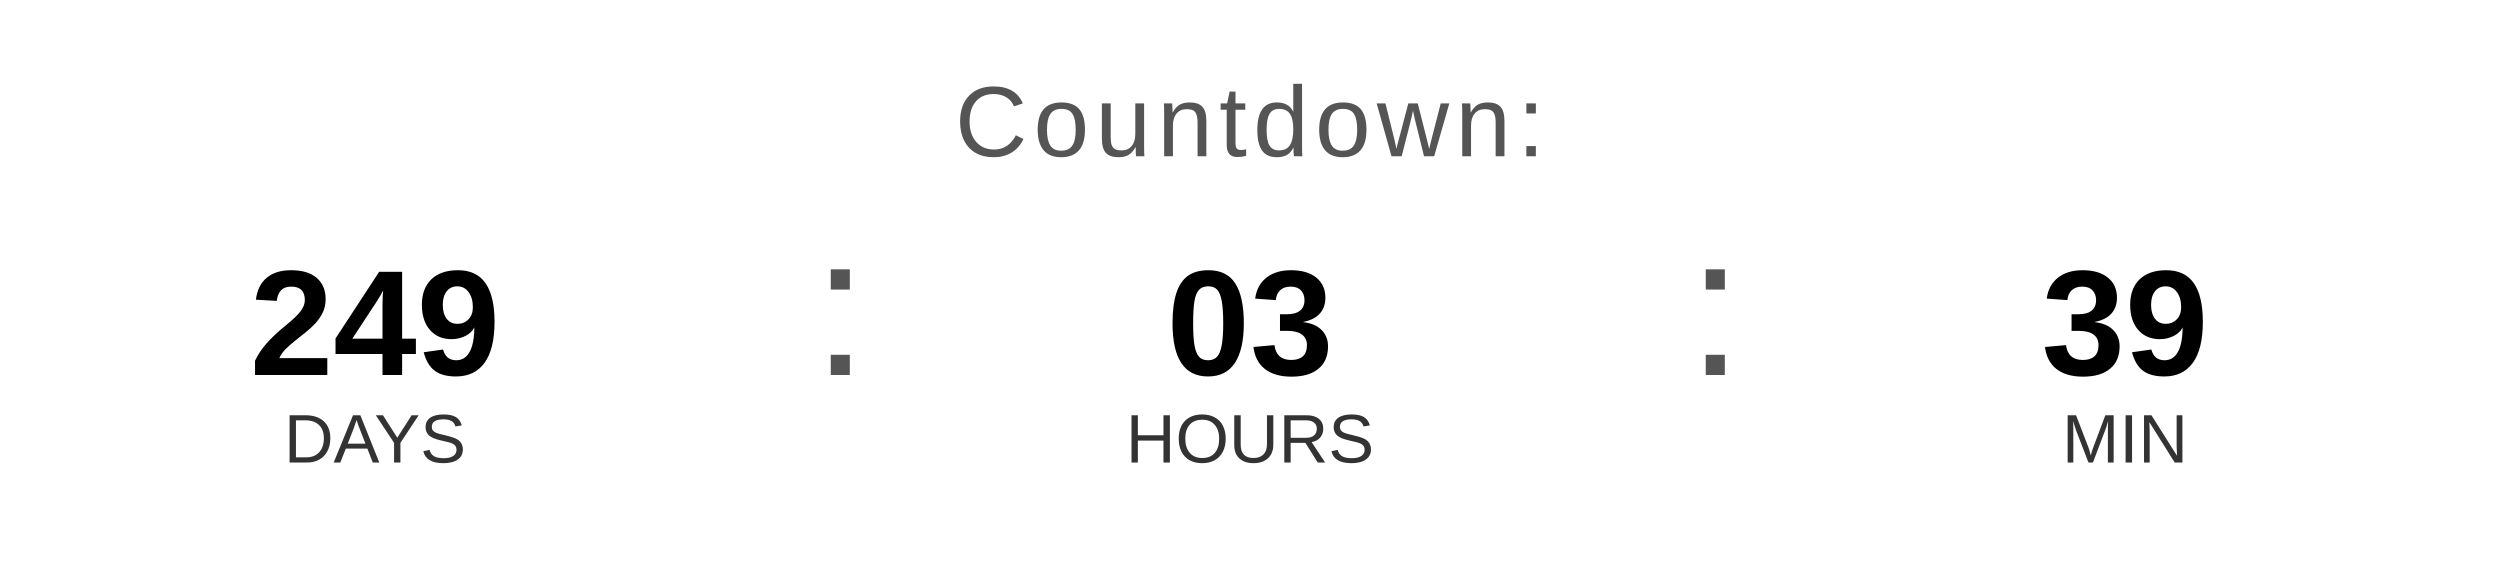
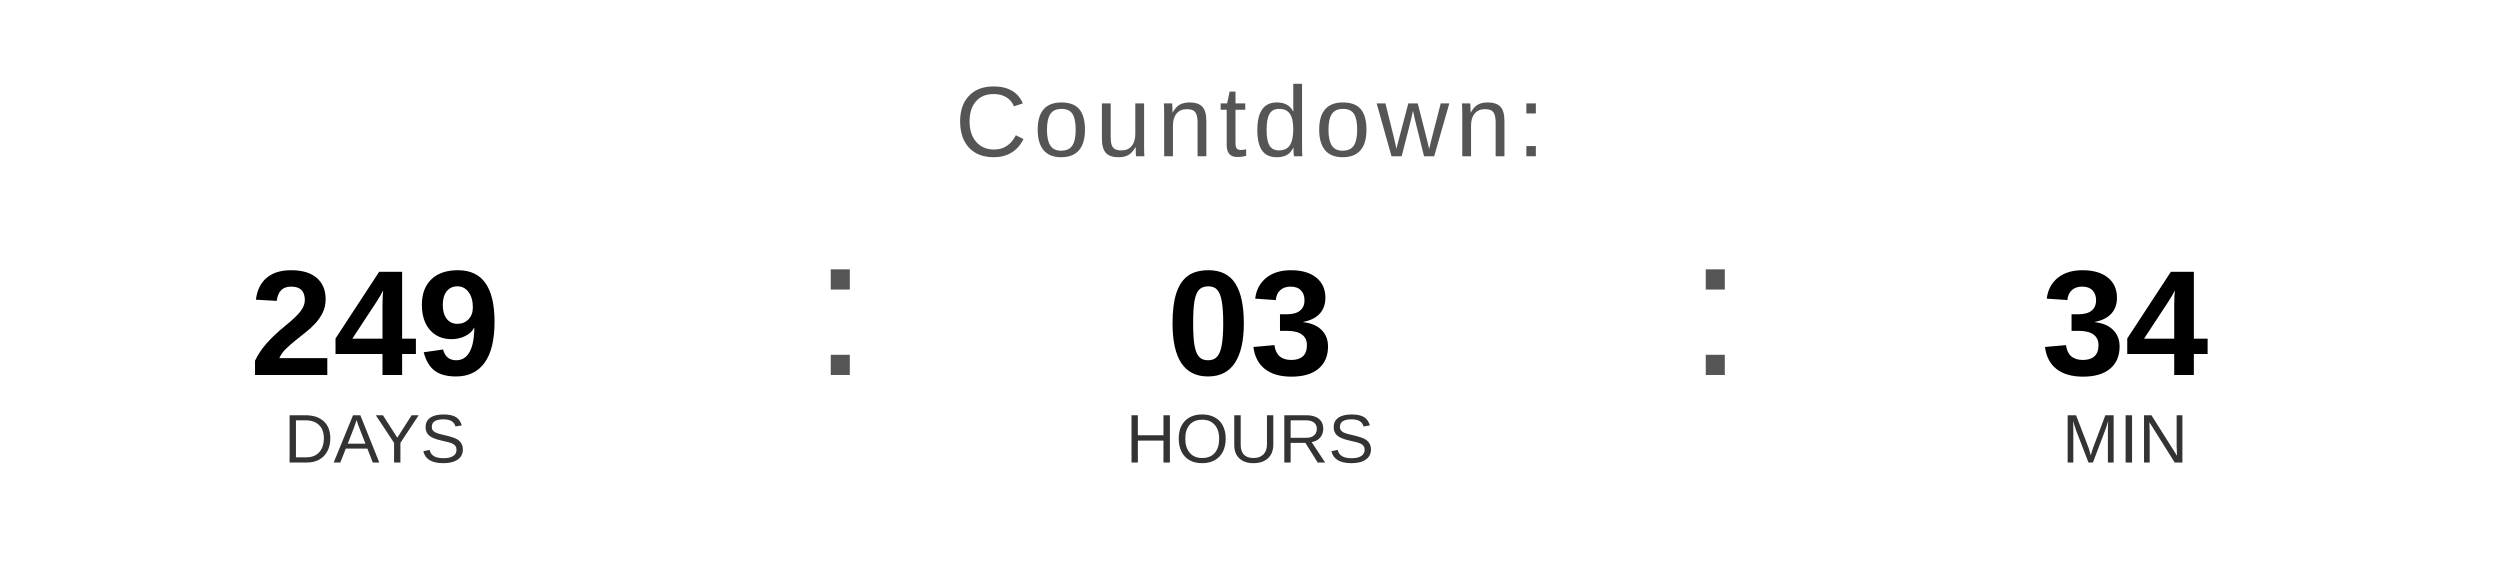
<svg xmlns="http://www.w3.org/2000/svg" width="400" height="90" viewBox="0 0 400 90">
  <text x="200" y="25" font-family="Arial, Helvetica, sans-serif" font-size="16" fill="#555555" text-anchor="middle" letter-spacing="1">
    Countdown:
  </text>
  <text x="60" y="60" font-family="Arial, Helvetica, sans-serif" font-size="24" font-weight="bold" fill="#000000" text-anchor="middle">249</text>
  <text x="60" y="74" font-family="Arial, Helvetica, sans-serif" font-size="11" fill="#333333" text-anchor="middle">DAYS</text>
  <text x="130" y="60" font-family="Arial, sans-serif" font-size="32" fill="#555555">:</text>
  <text x="200" y="60" font-family="Arial, Helvetica, sans-serif" font-size="24" font-weight="bold" fill="#000000" text-anchor="middle">03</text>
  <text x="200" y="74" font-family="Arial, Helvetica, sans-serif" font-size="11" fill="#333333" text-anchor="middle">HOURS</text>
  <text x="270" y="60" font-family="Arial, sans-serif" font-size="32" fill="#555555">:</text>
-   <text x="340" y="60" font-family="Arial, Helvetica, sans-serif" font-size="24" font-weight="bold" fill="#000000" text-anchor="middle">39</text>
+   <text x="340" y="60" font-family="Arial, Helvetica, sans-serif" font-size="24" font-weight="bold" fill="#000000" text-anchor="middle">34</text>
  <text x="340" y="74" font-family="Arial, Helvetica, sans-serif" font-size="11" fill="#333333" text-anchor="middle">MIN</text>
</svg>
